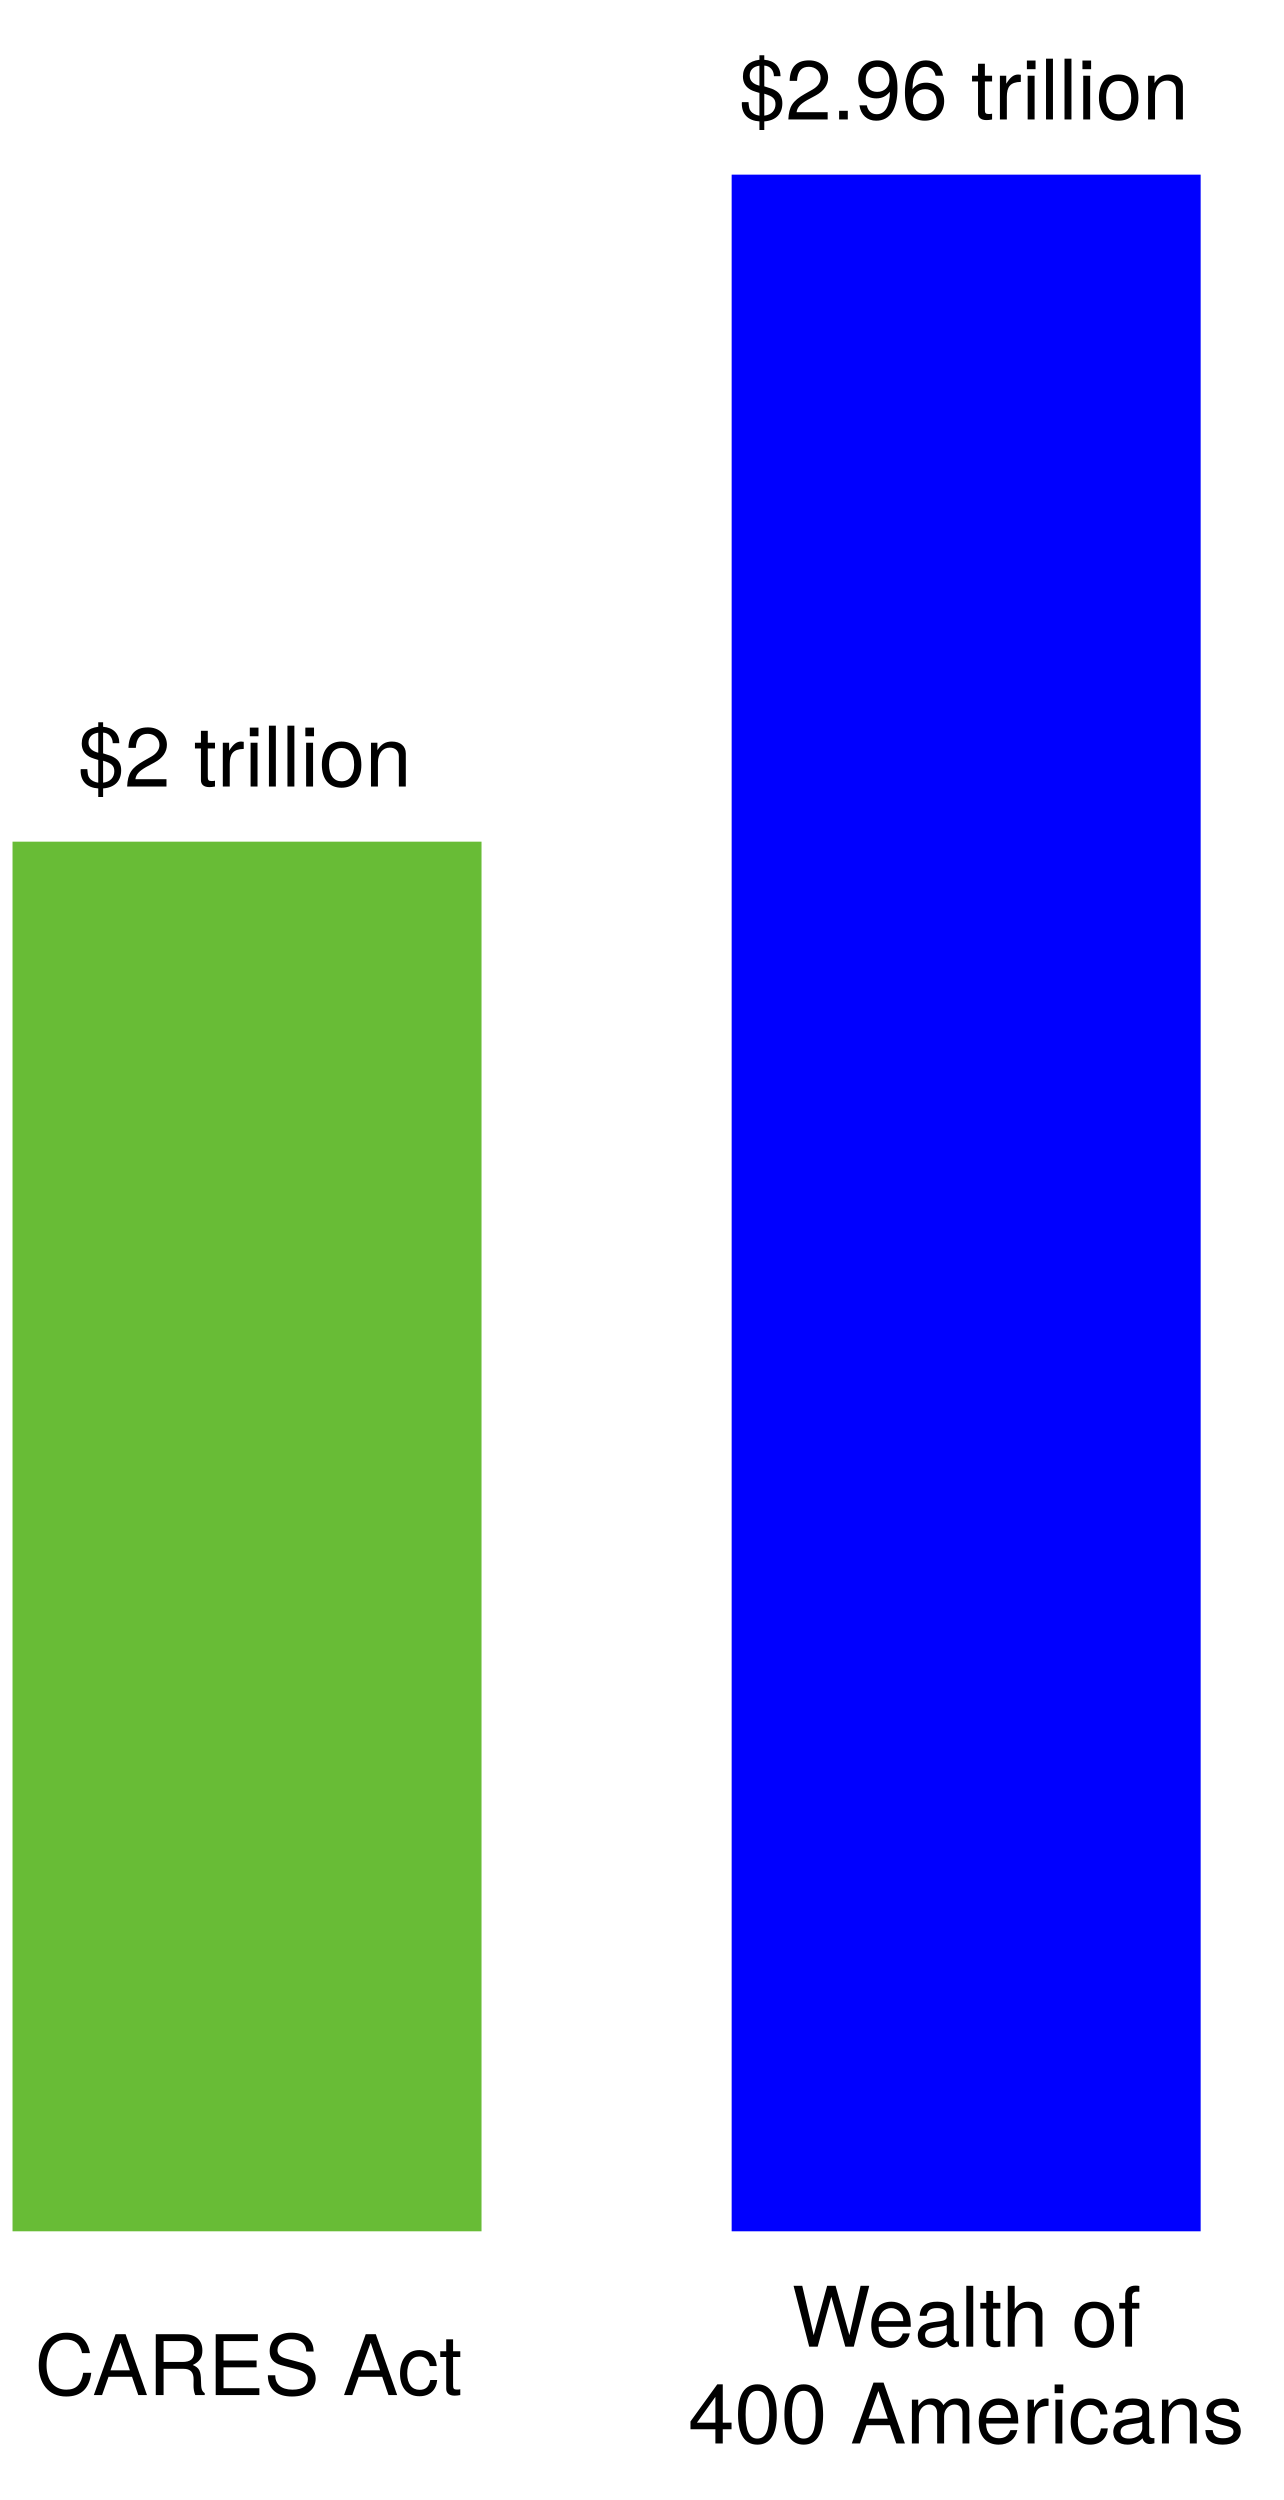
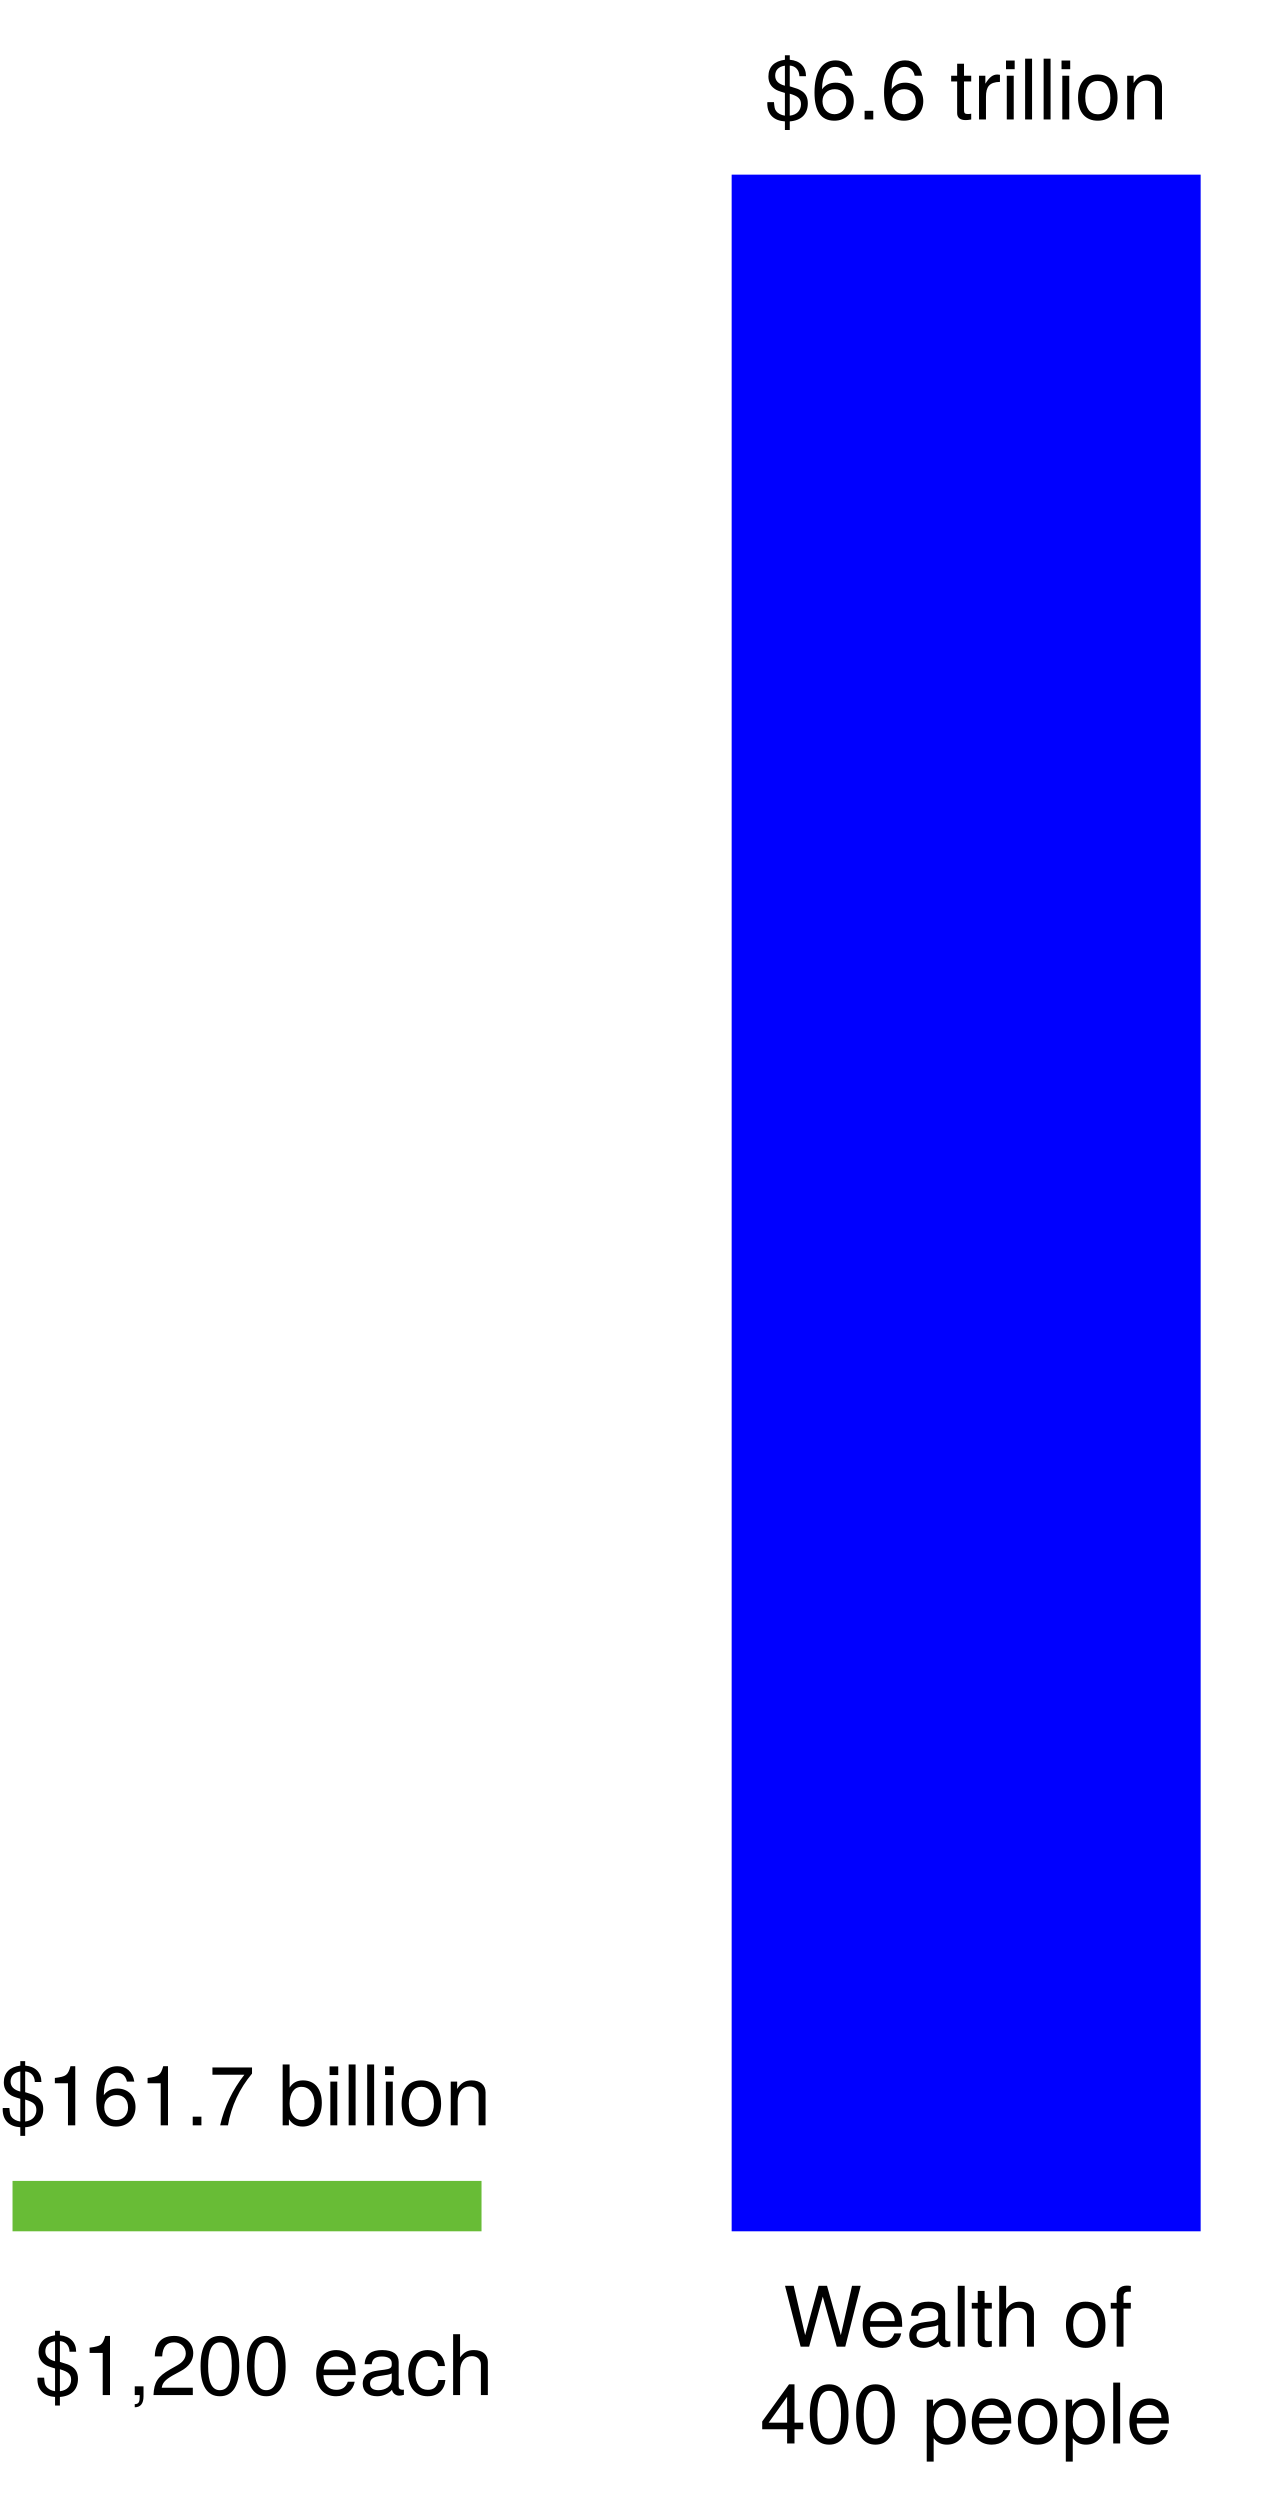
<svg xmlns="http://www.w3.org/2000/svg" version="1.1" viewBox="245 -13 231 450" width="231" height="450">
  <defs>
    <font-face font-family="Helvetica Neue" font-size="15.008" panose-1="2 0 5 3 0 0 0 2 0 4" units-per-em="1000" underline-position="-100" underline-thickness="50" slope="0" x-height="517" cap-height="714" ascent="951.996" descent="-212.997" font-weight="400">
      <font-face-src>
        <font-face-name name="HelveticaNeue" />
      </font-face-src>
    </font-face>
  </defs>
  <g id="Canvas_1" fill="none" stroke-opacity="1" stroke="none" fill-opacity="1" stroke-dasharray="none">
    <g id="Canvas_1: Layer 1">
      <g id="Graphic_8">
        <rect x="376.698" y="18.436" width="84.42" height="370.198" fill="blue" />
      </g>
      <g id="Graphic_9">
-         <rect x="247.254" y="138.5" width="84.42" height="250.134" fill="#68bc36" />
+         <rect x="247.254" y="379.562" width="84.42" height="9.073" fill="#68bc36" />
      </g>
      <g id="Graphic_10">
        <text transform="translate(251.2533 404.107)" fill="black">
-           <tspan font-family="Helvetica Neue" font-size="15.008" font-weight="400" fill="black" x="2344791e-19" y="14">CARES Act</tspan>
+           <tspan font-family="Helvetica Neue" font-size="15.008" font-weight="400" fill="black" x="2344791e-19" y="14">$1,200 each</tspan>
        </text>
      </g>
      <g id="Graphic_11">
-         <text transform="translate(368.8637 395.3968)" fill="black">
-           <tspan font-family="Helvetica Neue" font-size="15.008" font-weight="400" fill="black" x="18.647" y="14">Wealth of </tspan>
-           <tspan font-family="Helvetica Neue" font-size="15.008" font-weight="400" fill="black" x="73896445e-20" y="31.42">400 Americans</tspan>
+         <text transform="translate(418.908 395.3968)" fill="black" text-anchor="middle">
+           <tspan font-family="Helvetica Neue" font-size="15.008" font-weight="400" fill="black" x="0" y="14">Wealth of</tspan>
+           <tspan font-family="Helvetica Neue" font-size="15.008" font-weight="400" fill="black" x="0" y="31.42">400 people</tspan>
        </text>
      </g>
      <g id="Graphic_12">
-         <text transform="translate(259.0275 114.5722)" fill="black">
-           <tspan font-family="Helvetica Neue" font-size="15.008" font-weight="400" fill="black" x="7354117e-19" y="14">$2 trillion</tspan>
+         <text transform="translate(245 355.5616)" fill="black">
+           <tspan font-family="Helvetica Neue" font-size="15.008" font-weight="400" fill="black" x="7354117e-19" y="14">$161.7 billion</tspan>
        </text>
      </g>
      <g id="Graphic_13">
-         <text transform="translate(378.0411 -5.491978)" fill="black">
-           <tspan font-family="Helvetica Neue" font-size="15.008" font-weight="400" fill="black" x="0" y="14">$2.96 trillion</tspan>
+         <text transform="translate(418.908 -5.491978)" fill="black" text-anchor="middle">
+           <tspan font-family="Helvetica Neue" font-size="15.008" font-weight="400" fill="black" x="0" y="14">$6.6 trillion</tspan>
        </text>
      </g>
    </g>
  </g>
</svg>
